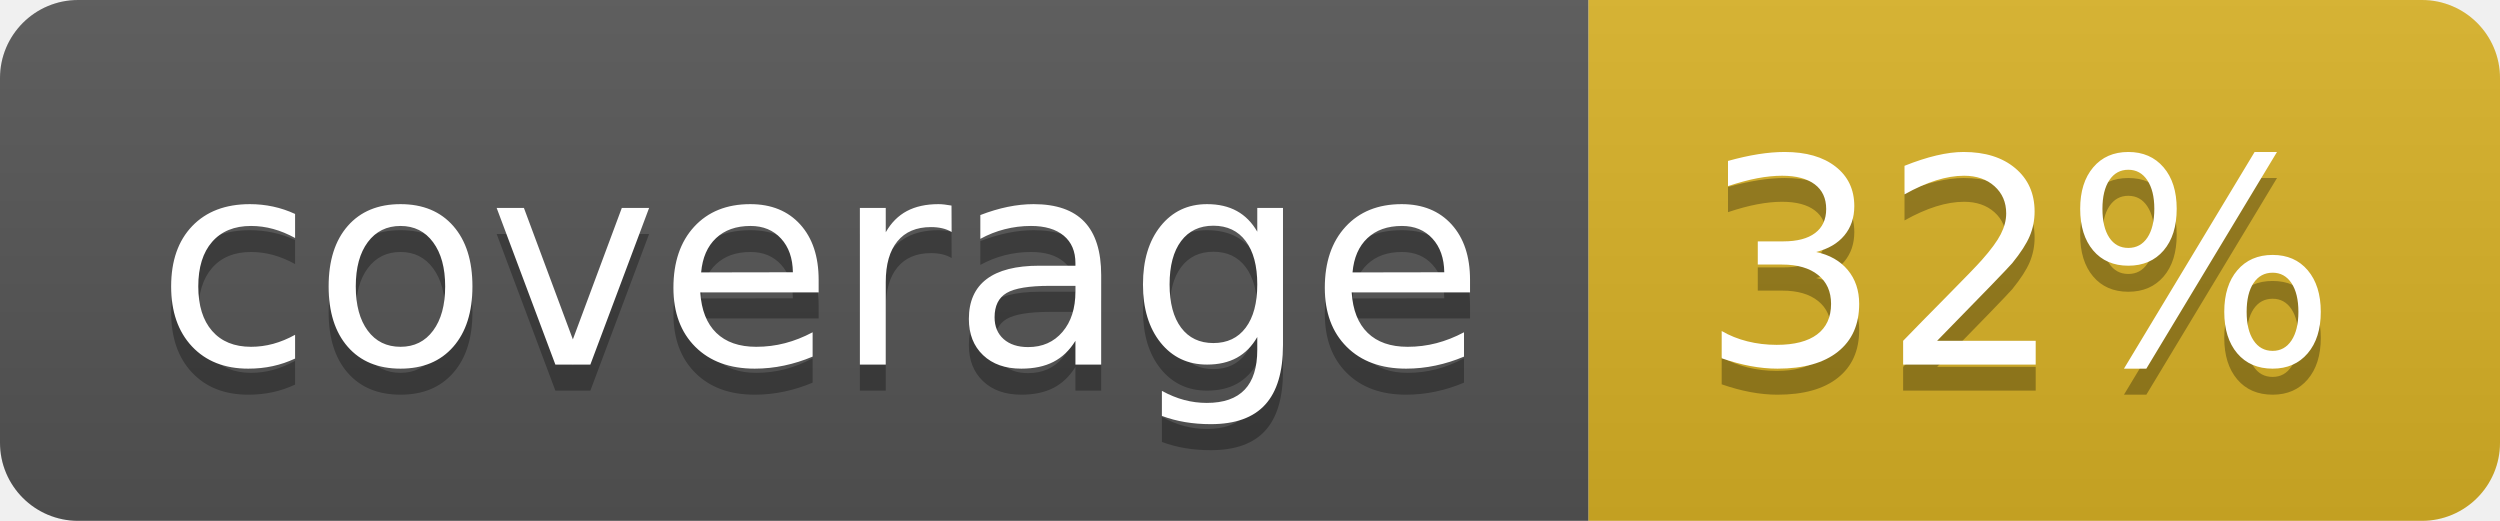
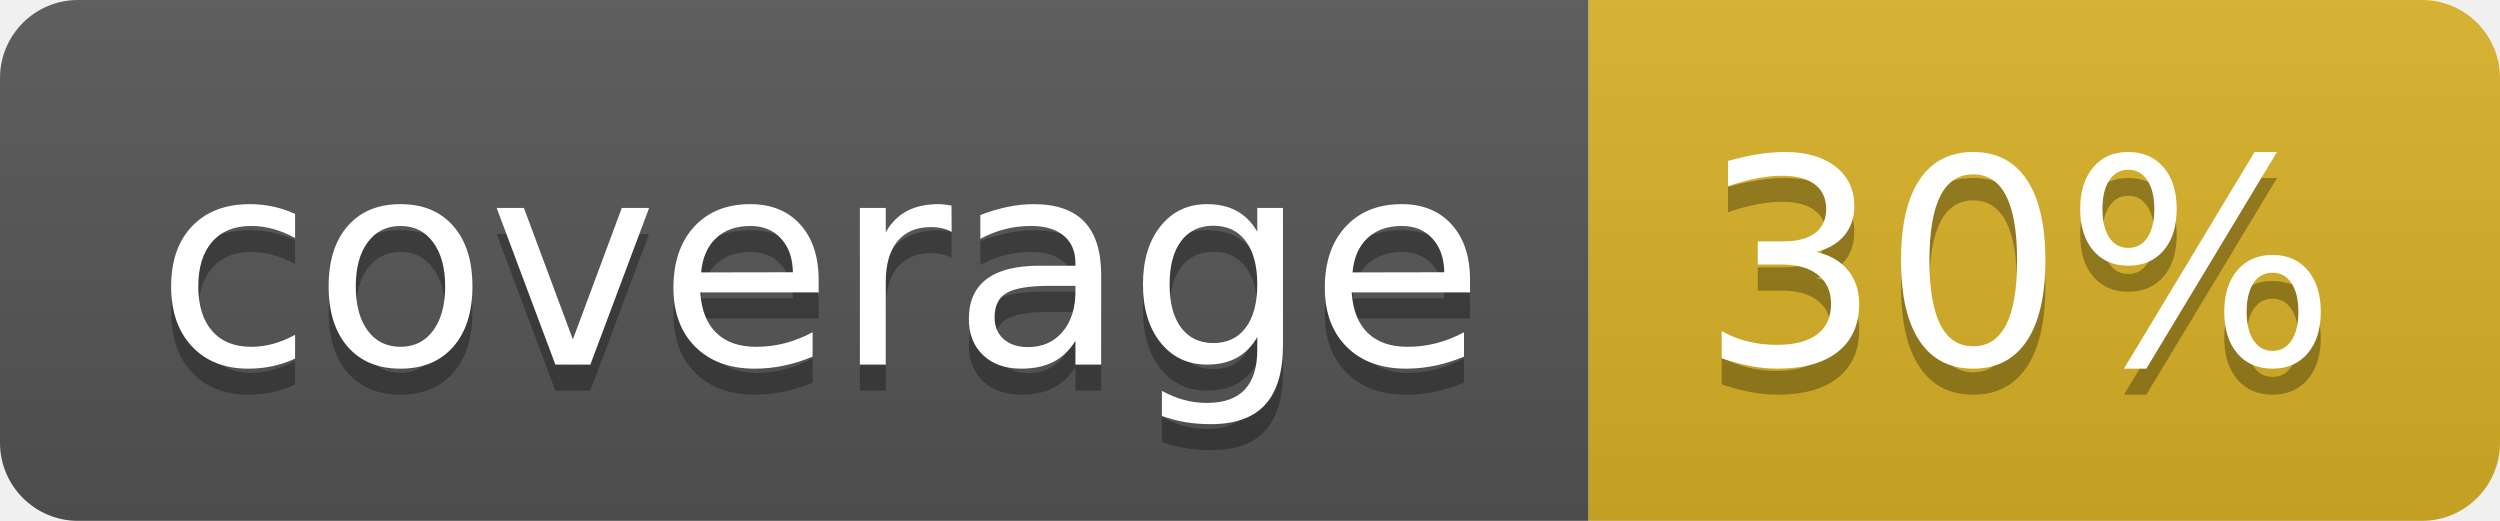
<svg xmlns="http://www.w3.org/2000/svg" width="96" height="20">
  <linearGradient id="b" x2="0" y2="100%">
    <stop offset="0" stop-color="#bbb" stop-opacity=".1" />
    <stop offset="1" stop-opacity=".1" />
  </linearGradient>
  <clipPath id="a">
    <rect width="96" height="20" rx="3" fill="#fff" />
  </clipPath>
  <g clip-path="url(#a)">
    <path fill="#555" d="M0 0h61v20H0z" />
    <path fill="#D9B226" d="M61 0h35v20H61z" />
    <path fill="url(#b)" d="M0 0h96v20H0z" />
  </g>
  <g fill="#fff" text-anchor="middle" font-family="DejaVu Sans,Verdana,Geneva,sans-serif" font-size="110">
    <text x="315" y="150" fill="#010101" fill-opacity=".3" transform="scale(.1)" textLength="510">coverage</text>
    <text x="315" y="140" transform="scale(.1)" textLength="510">coverage</text>
-     <text x="775" y="150" fill="#010101" fill-opacity=".3" transform="scale(.1)" textLength="250">32%</text>
-     <text x="775" y="140" transform="scale(.1)" textLength="250">32%</text>
+     <text x="775" y="150" fill="#010101" fill-opacity=".3" transform="scale(.1)" textLength="250">30%</text>
+     <text x="775" y="140" transform="scale(.1)" textLength="250">30%</text>
  </g>
</svg>
